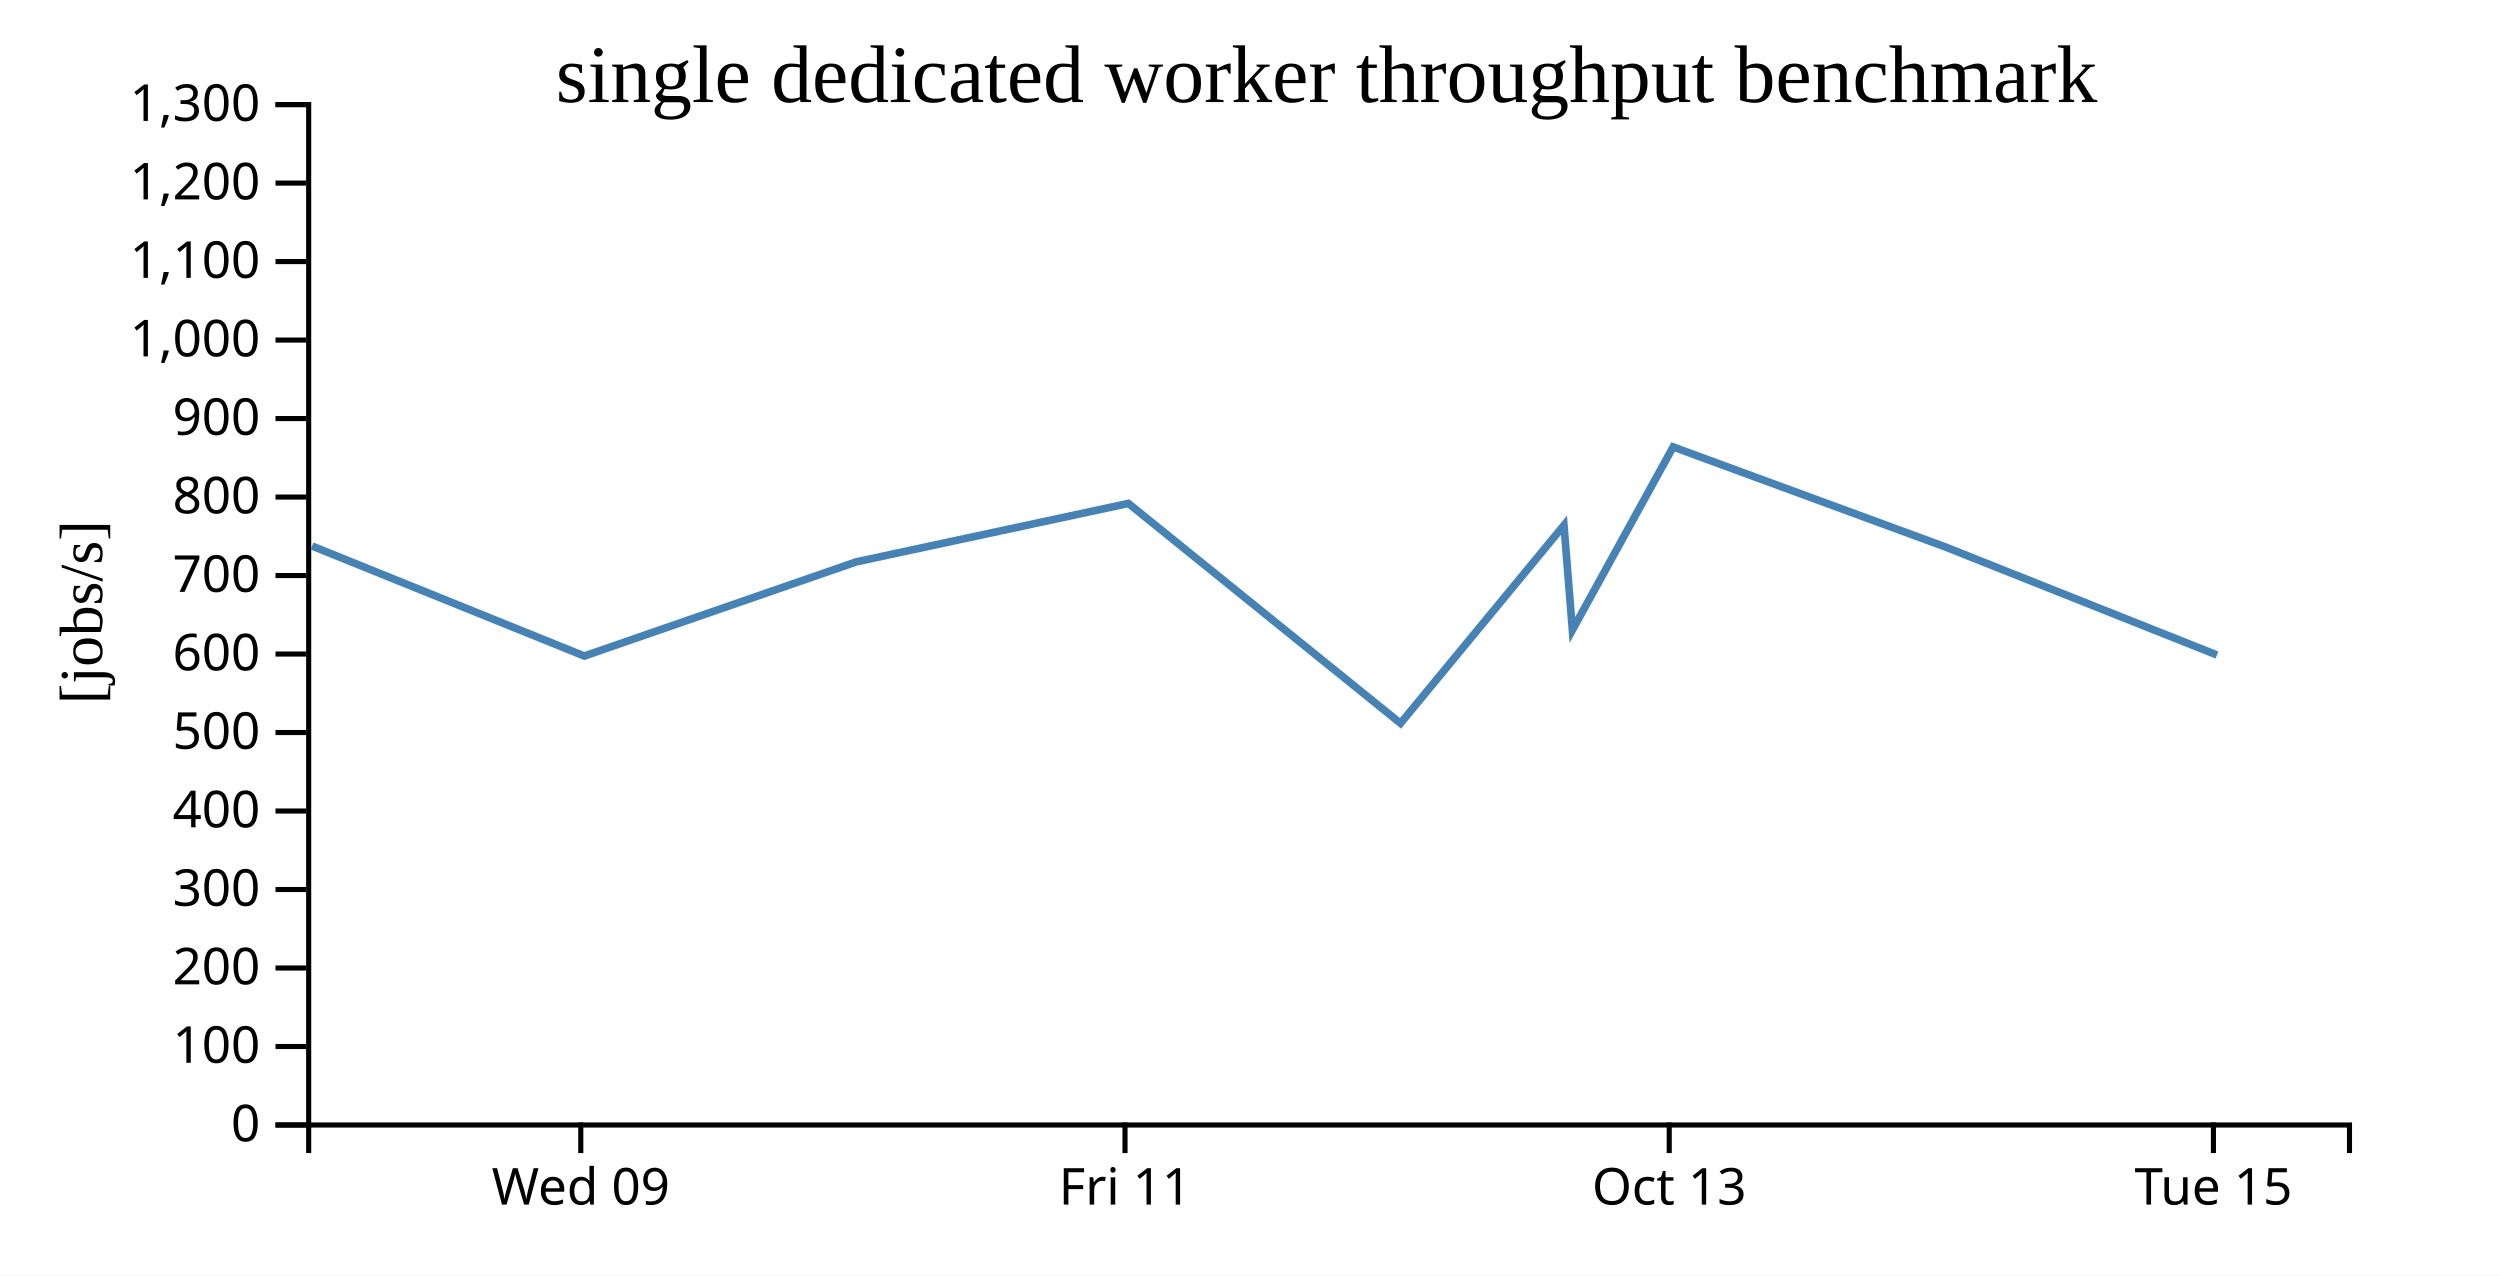
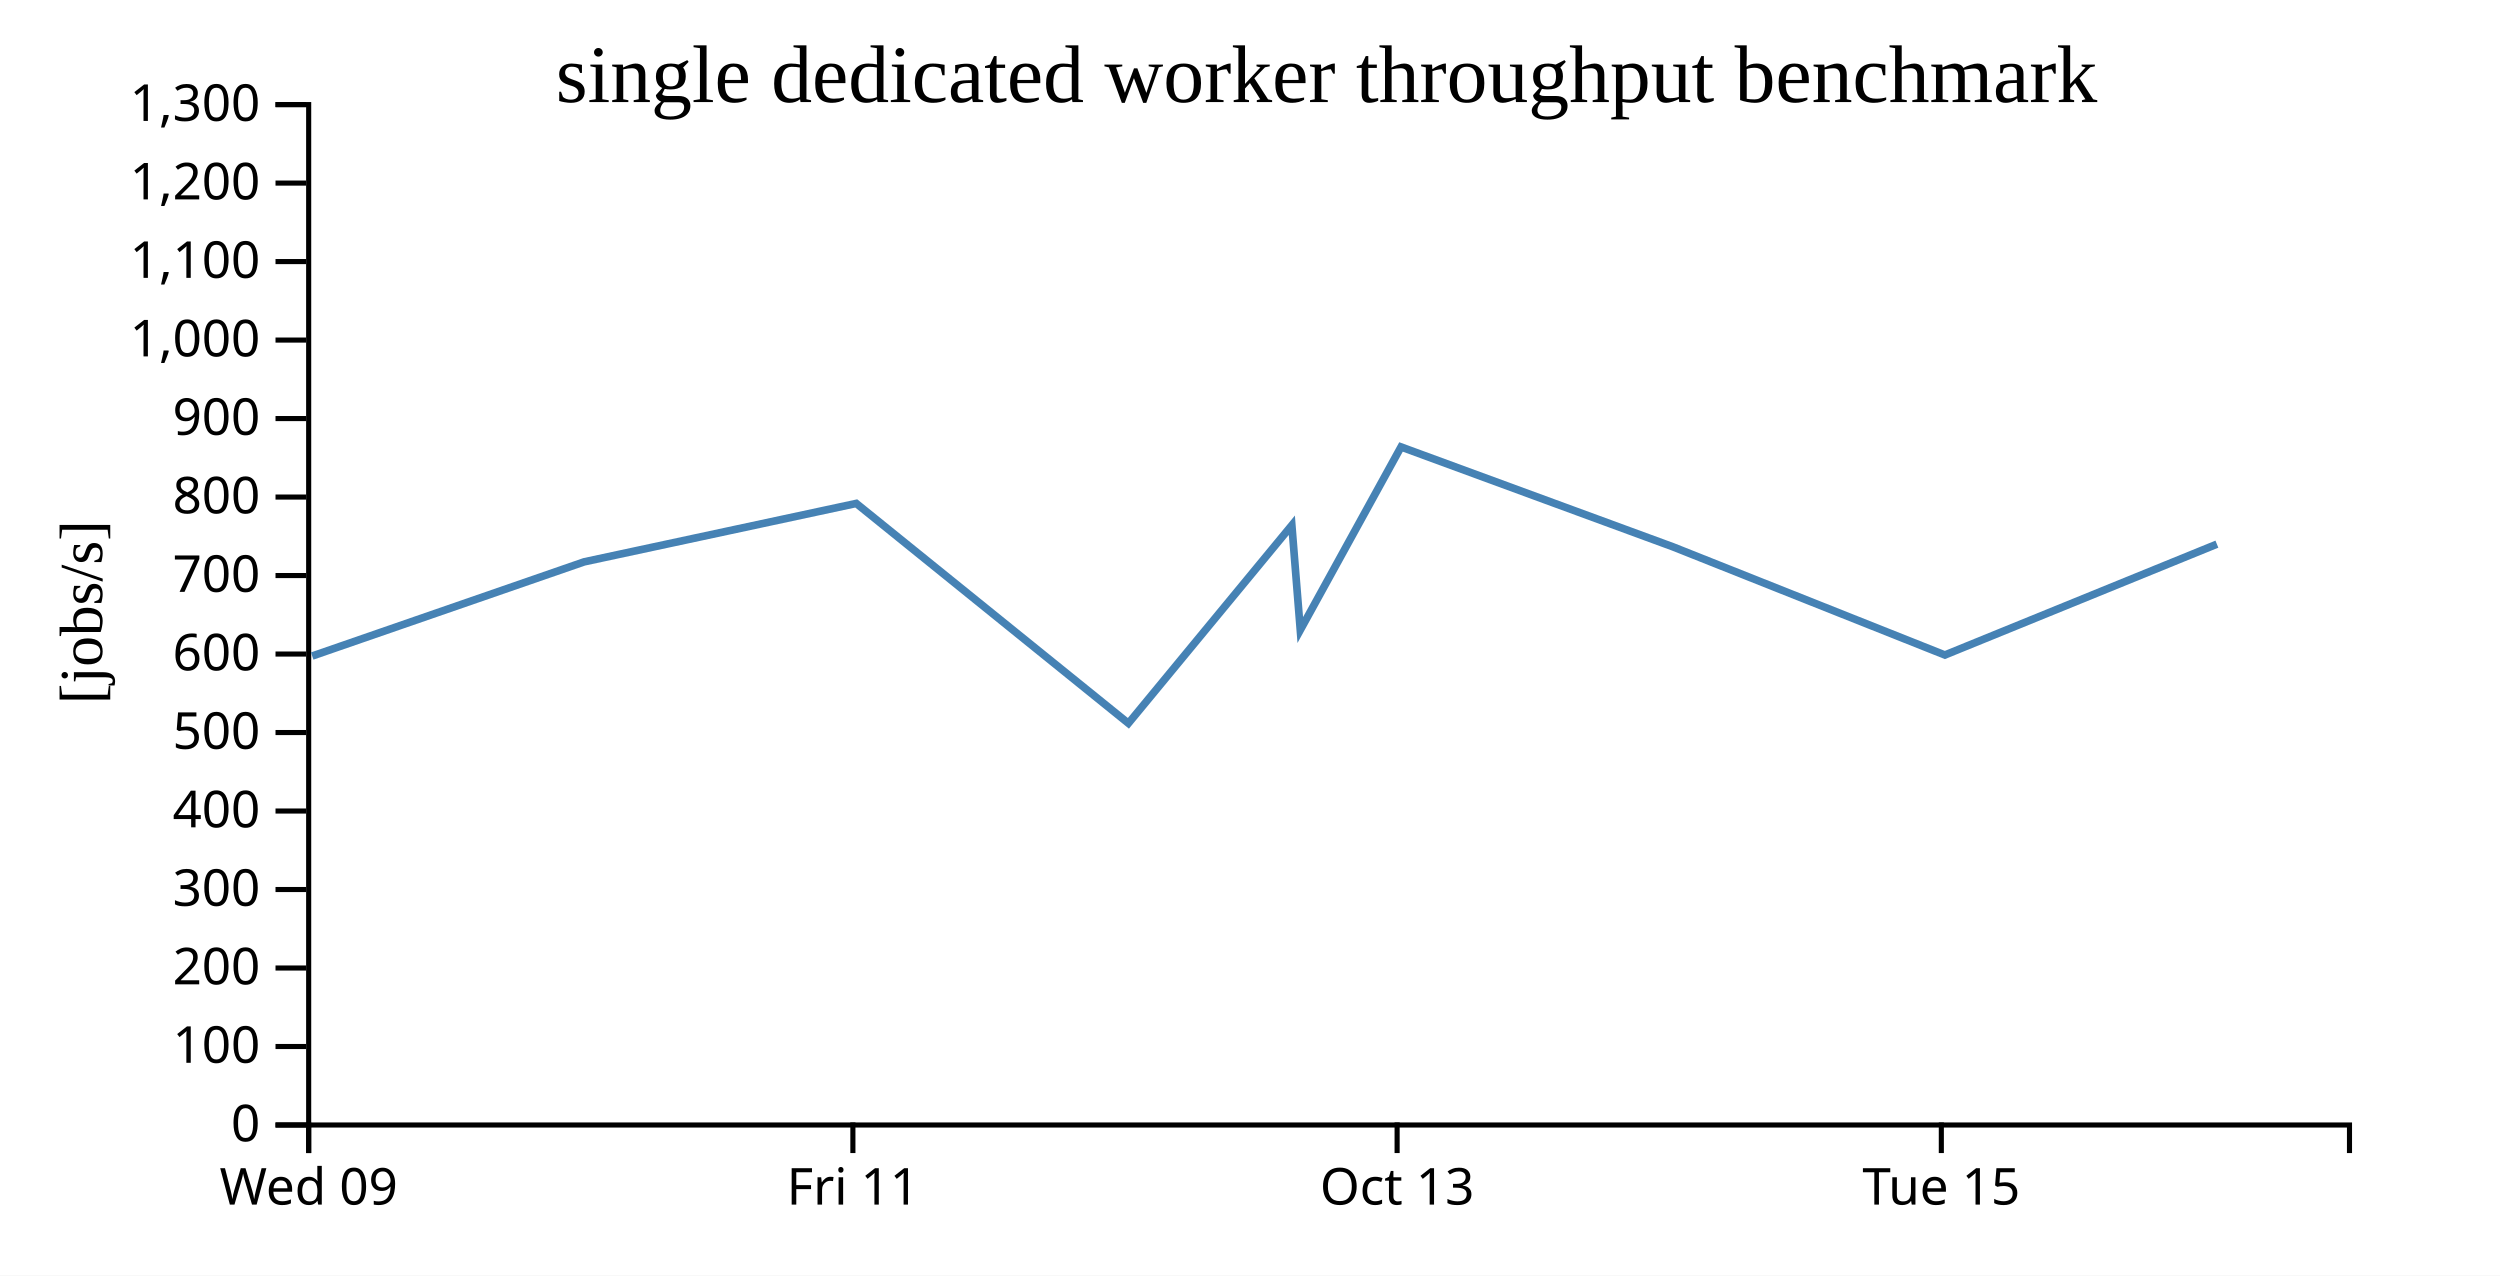
<svg xmlns="http://www.w3.org/2000/svg" width="490" height="250">
  <rect width="100%" height="100%" fill="white" />
  <g transform="translate(60,20)">
    <g transform="translate(0,200)" fill="none" font-size="10" font-family="sans-serif" text-anchor="middle">
      <path class="domain" stroke="currentColor" d="M0.5,6V0.5H400.5V6" />
-       <g class="tick" opacity="1" transform="translate(53.83333,0)">
+       <g class="tick" opacity="1" transform="translate(0.5,0)">
        <line stroke="currentColor" y2="6" />
        <text fill="currentColor" y="9" dy="0.71em">Wed 09</text>
      </g>
-       <g class="tick" opacity="1" transform="translate(160.5,0)">
+       <g class="tick" opacity="1" transform="translate(107.1667,0)">
        <line stroke="currentColor" y2="6" />
        <text fill="currentColor" y="9" dy="0.71em">Fri 11</text>
      </g>
-       <g class="tick" opacity="1" transform="translate(267.1667,0)">
+       <g class="tick" opacity="1" transform="translate(213.8333,0)">
        <line stroke="currentColor" y2="6" />
        <text fill="currentColor" y="9" dy="0.71em">Oct 13</text>
      </g>
-       <g class="tick" opacity="1" transform="translate(373.8333,0)">
+       <g class="tick" opacity="1" transform="translate(320.5,0)">
        <line stroke="currentColor" y2="6" />
        <text fill="currentColor" y="9" dy="0.71em">Tue 15</text>
      </g>
    </g>
    <g fill="none" font-size="10" font-family="sans-serif" text-anchor="end">
      <path class="domain" stroke="currentColor" d="M-6,200.5H0.5V0.5H-6" />
      <g class="tick" opacity="1" transform="translate(0,200.5)">
        <line stroke="currentColor" x2="-6" />
        <text fill="currentColor" x="-9" dy="0.32em">0</text>
      </g>
      <g class="tick" opacity="1" transform="translate(0,185.1154)">
        <line stroke="currentColor" x2="-6" />
        <text fill="currentColor" x="-9" dy="0.32em">100</text>
      </g>
      <g class="tick" opacity="1" transform="translate(0,169.7308)">
        <line stroke="currentColor" x2="-6" />
        <text fill="currentColor" x="-9" dy="0.32em">200</text>
      </g>
      <g class="tick" opacity="1" transform="translate(0,154.3462)">
        <line stroke="currentColor" x2="-6" />
        <text fill="currentColor" x="-9" dy="0.32em">300</text>
      </g>
      <g class="tick" opacity="1" transform="translate(0,138.9615)">
        <line stroke="currentColor" x2="-6" />
        <text fill="currentColor" x="-9" dy="0.32em">400</text>
      </g>
      <g class="tick" opacity="1" transform="translate(0,123.5769)">
        <line stroke="currentColor" x2="-6" />
        <text fill="currentColor" x="-9" dy="0.32em">500</text>
      </g>
      <g class="tick" opacity="1" transform="translate(0,108.1923)">
        <line stroke="currentColor" x2="-6" />
        <text fill="currentColor" x="-9" dy="0.32em">600</text>
      </g>
      <g class="tick" opacity="1" transform="translate(0,92.80769)">
        <line stroke="currentColor" x2="-6" />
        <text fill="currentColor" x="-9" dy="0.32em">700</text>
      </g>
      <g class="tick" opacity="1" transform="translate(0,77.42308)">
        <line stroke="currentColor" x2="-6" />
        <text fill="currentColor" x="-9" dy="0.32em">800</text>
      </g>
      <g class="tick" opacity="1" transform="translate(0,62.03846)">
        <line stroke="currentColor" x2="-6" />
        <text fill="currentColor" x="-9" dy="0.32em">900</text>
      </g>
      <g class="tick" opacity="1" transform="translate(0,46.65385)">
        <line stroke="currentColor" x2="-6" />
        <text fill="currentColor" x="-9" dy="0.32em">1,000</text>
      </g>
      <g class="tick" opacity="1" transform="translate(0,31.26923)">
        <line stroke="currentColor" x2="-6" />
        <text fill="currentColor" x="-9" dy="0.32em">1,100</text>
      </g>
      <g class="tick" opacity="1" transform="translate(0,15.88462)">
        <line stroke="currentColor" x2="-6" />
        <text fill="currentColor" x="-9" dy="0.32em">1,200</text>
      </g>
      <g class="tick" opacity="1" transform="translate(0,0.5)">
        <line stroke="currentColor" x2="-6" />
        <text fill="currentColor" x="-9" dy="0.32em">1,300</text>
      </g>
    </g>
    <text text-anchor="middle" style="font-size: 12px" transform="rotate(-90)" y="-40" x="-100">[jobs/s]</text>
    <text text-anchor="middle" style="font-size: 16px" y="0" x="200">single dedicated worker throughput benchmark</text>
-     <path fill="none" stroke="steelblue" stroke-width="1.5" d="M1.161,87.021L54.522,108.582L107.834,90.121L161.159,78.672L214.502,121.767L246.535,82.944L248.188,103.484L267.933,67.602L321.22,87.175L374.528,108.381" />
+     <path fill="none" stroke="steelblue" stroke-width="1.5" d="M1.189,108.582L54.501,90.121L107.825,78.672L161.168,121.767L193.202,82.944L194.855,103.484L214.6,67.602L267.887,87.175L321.195,108.381L374.512,86.653" />
  </g>
</svg>
